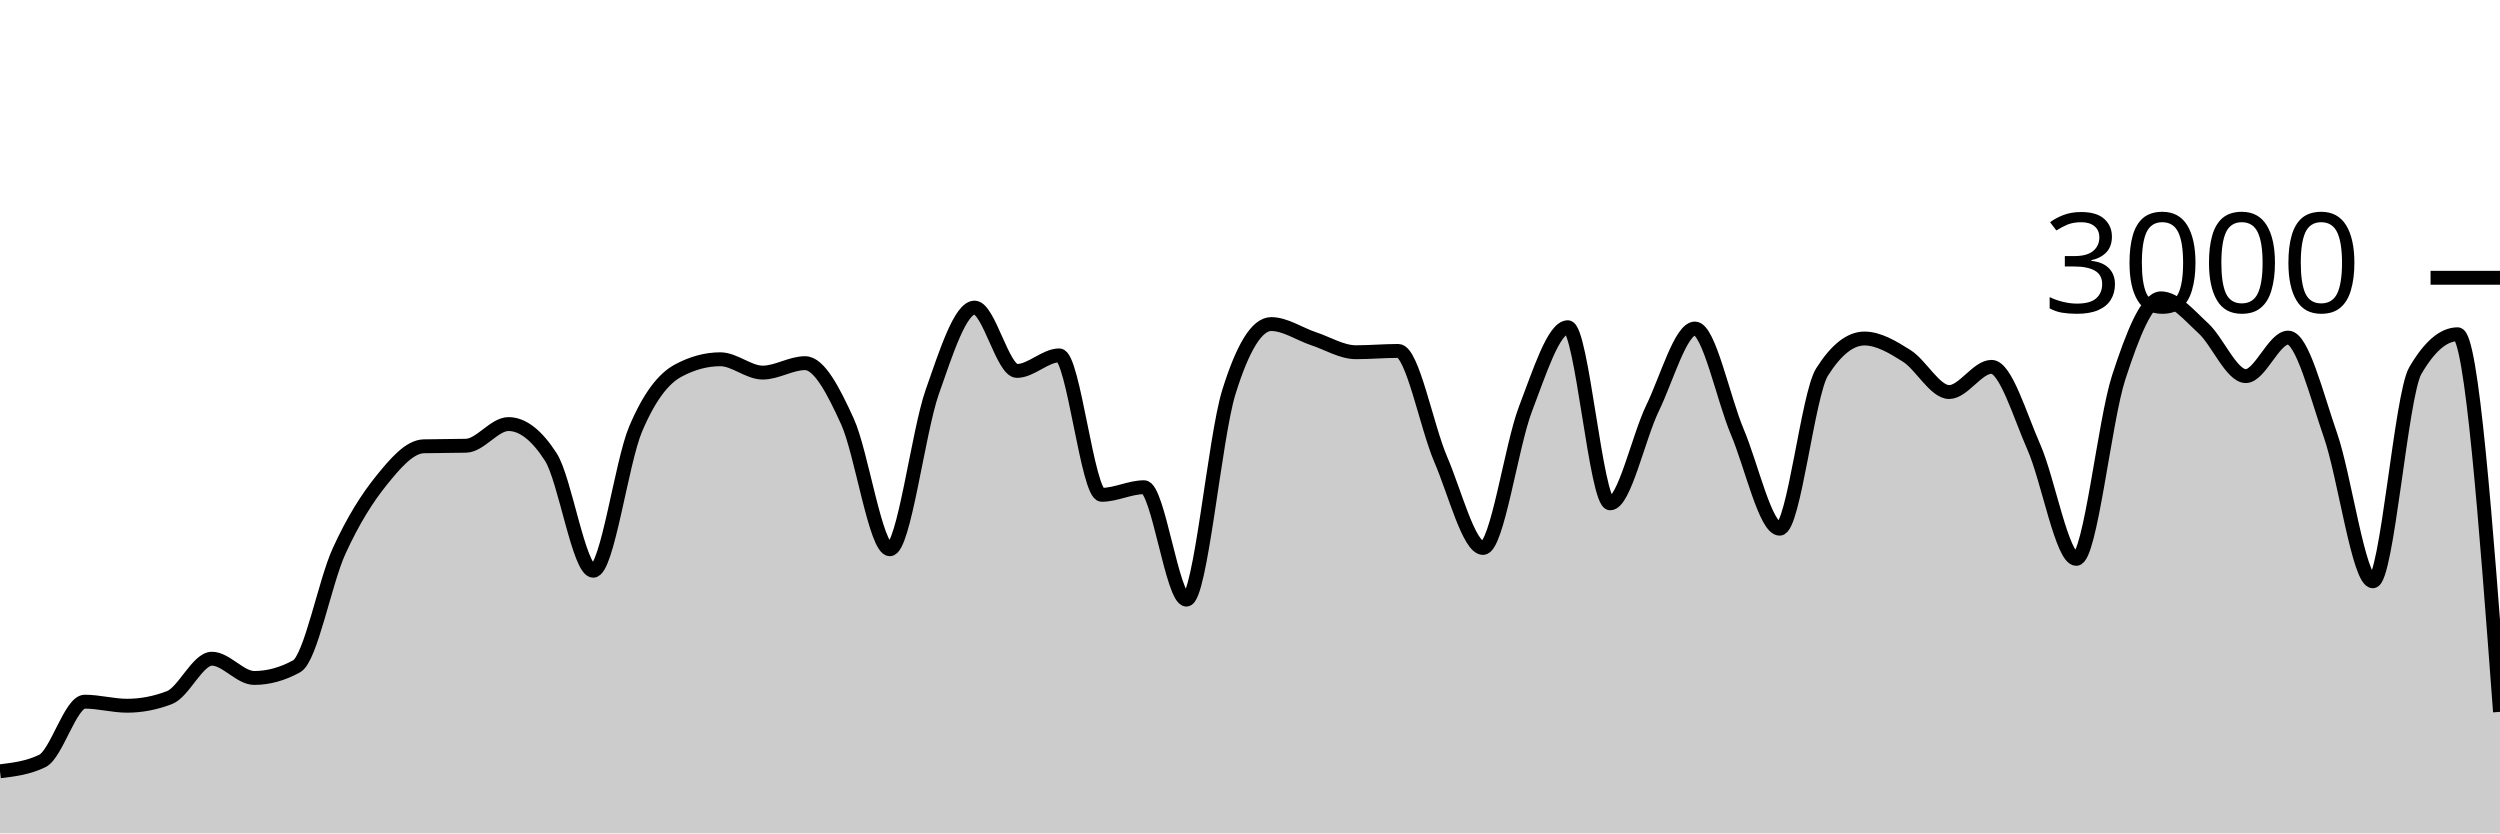
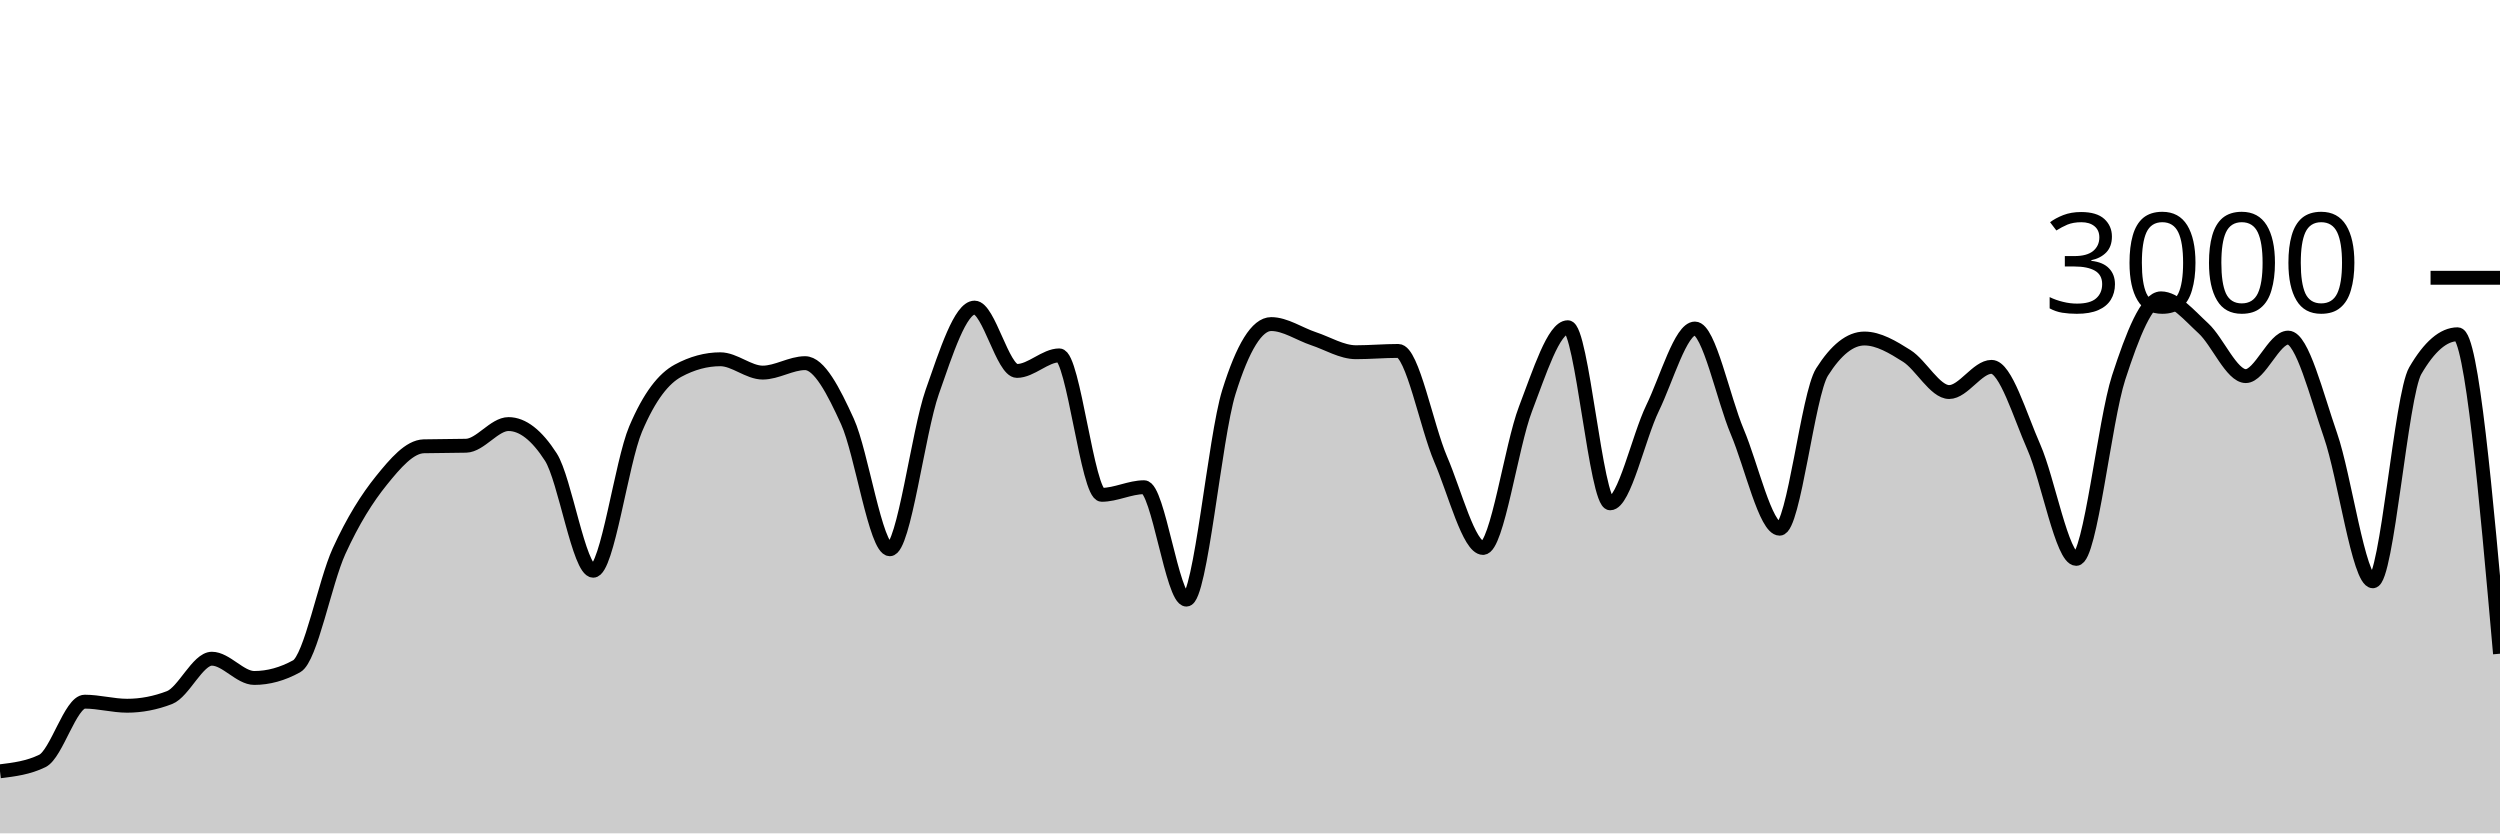
<svg xmlns="http://www.w3.org/2000/svg" viewBox="0 0 180 60">
  <g transform="translate(0,20)">
-     <path class="area" fill="rgba(0, 0, 0, 0.2)" d="M0,35.533C1.017,35.409,2.034,35.284,3.051,34.787C4.068,34.289,5.085,30.52,6.102,30.52C7.119,30.52,8.136,30.813,9.153,30.813C10.169,30.813,11.186,30.618,12.203,30.227C13.22,29.836,14.237,27.427,15.254,27.427C16.271,27.427,17.288,28.813,18.305,28.813C19.322,28.813,20.339,28.533,21.356,27.973C22.373,27.413,23.39,21.922,24.407,19.693C25.424,17.464,26.441,15.86,27.458,14.6C28.475,13.34,29.492,12.16,30.508,12.133C31.525,12.107,32.542,12.12,33.559,12.093C34.576,12.067,35.593,10.533,36.61,10.533C37.627,10.533,38.644,11.324,39.661,12.907C40.678,14.489,41.695,21.093,42.712,21.093C43.729,21.093,44.746,13.293,45.763,10.893C46.78,8.493,47.797,7.244,48.814,6.693C49.831,6.142,50.847,5.867,51.864,5.867C52.881,5.867,53.898,6.827,54.915,6.827C55.932,6.827,56.949,6.147,57.966,6.147C58.983,6.147,60,8.113,61.017,10.347C62.034,12.58,63.051,19.547,64.068,19.547C65.085,19.547,66.102,11.127,67.119,8.227C68.136,5.327,69.153,2.147,70.169,2.147C71.186,2.147,72.203,6.707,73.22,6.707C74.237,6.707,75.254,5.587,76.271,5.587C77.288,5.587,78.305,15.627,79.322,15.627C80.339,15.627,81.356,15.08,82.373,15.08C83.39,15.08,84.407,23.173,85.424,23.173C86.441,23.173,87.458,11.511,88.475,8.24C89.492,4.969,90.508,3.333,91.525,3.333C92.542,3.333,93.559,4.049,94.576,4.387C95.593,4.724,96.61,5.36,97.627,5.36C98.644,5.36,99.661,5.267,100.678,5.267C101.695,5.267,102.712,10.702,103.729,13.067C104.746,15.431,105.763,19.453,106.78,19.453C107.797,19.453,108.814,12.102,109.831,9.453C110.847,6.804,111.864,3.56,112.881,3.56C113.898,3.56,114.915,16.24,115.932,16.24C116.949,16.24,117.966,11.484,118.983,9.387C120,7.289,121.017,3.653,122.034,3.653C123.051,3.653,124.068,8.691,125.085,11.093C126.102,13.496,127.119,18.067,128.136,18.067C129.153,18.067,130.169,8.396,131.186,6.787C132.203,5.178,133.22,4.373,134.237,4.373C135.254,4.373,136.271,4.984,137.288,5.627C138.305,6.269,139.322,8.227,140.339,8.227C141.356,8.227,142.373,6.413,143.39,6.413C144.407,6.413,145.424,9.896,146.441,12.2C147.458,14.504,148.475,20.24,149.492,20.24C150.508,20.24,151.525,10.313,152.542,7.187C153.559,4.06,154.576,1.48,155.593,1.48C156.61,1.48,157.627,2.707,158.644,3.64C159.661,4.573,160.678,7.08,161.695,7.08C162.712,7.08,163.729,4.307,164.746,4.307C165.763,4.307,166.78,8.422,167.797,11.347C168.814,14.271,169.831,21.853,170.847,21.853C171.864,21.853,172.881,8.444,173.898,6.693C174.915,4.942,175.932,4.067,176.949,4.067C177.966,4.067,178.983,17.66,180,31.253L180,40C178.983,40,177.966,40,176.949,40C175.932,40,174.915,40,173.898,40C172.881,40,171.864,40,170.847,40C169.831,40,168.814,40,167.797,40C166.78,40,165.763,40,164.746,40C163.729,40,162.712,40,161.695,40C160.678,40,159.661,40,158.644,40C157.627,40,156.61,40,155.593,40C154.576,40,153.559,40,152.542,40C151.525,40,150.508,40,149.492,40C148.475,40,147.458,40,146.441,40C145.424,40,144.407,40,143.39,40C142.373,40,141.356,40,140.339,40C139.322,40,138.305,40,137.288,40C136.271,40,135.254,40,134.237,40C133.22,40,132.203,40,131.186,40C130.169,40,129.153,40,128.136,40C127.119,40,126.102,40,125.085,40C124.068,40,123.051,40,122.034,40C121.017,40,120,40,118.983,40C117.966,40,116.949,40,115.932,40C114.915,40,113.898,40,112.881,40C111.864,40,110.847,40,109.831,40C108.814,40,107.797,40,106.78,40C105.763,40,104.746,40,103.729,40C102.712,40,101.695,40,100.678,40C99.661,40,98.644,40,97.627,40C96.61,40,95.593,40,94.576,40C93.559,40,92.542,40,91.525,40C90.508,40,89.492,40,88.475,40C87.458,40,86.441,40,85.424,40C84.407,40,83.39,40,82.373,40C81.356,40,80.339,40,79.322,40C78.305,40,77.288,40,76.271,40C75.254,40,74.237,40,73.22,40C72.203,40,71.186,40,70.169,40C69.153,40,68.136,40,67.119,40C66.102,40,65.085,40,64.068,40C63.051,40,62.034,40,61.017,40C60,40,58.983,40,57.966,40C56.949,40,55.932,40,54.915,40C53.898,40,52.881,40,51.864,40C50.847,40,49.831,40,48.814,40C47.797,40,46.78,40,45.763,40C44.746,40,43.729,40,42.712,40C41.695,40,40.678,40,39.661,40C38.644,40,37.627,40,36.61,40C35.593,40,34.576,40,33.559,40C32.542,40,31.525,40,30.508,40C29.492,40,28.475,40,27.458,40C26.441,40,25.424,40,24.407,40C23.39,40,22.373,40,21.356,40C20.339,40,19.322,40,18.305,40C17.288,40,16.271,40,15.254,40C14.237,40,13.22,40,12.203,40C11.186,40,10.169,40,9.153,40C8.136,40,7.119,40,6.102,40C5.085,40,4.068,40,3.051,40C2.034,40,1.017,40,0,40Z" />
-     <path class="line" stroke="black" fill="none" d="M0,35.533C1.017,35.409,2.034,35.284,3.051,34.787C4.068,34.289,5.085,30.52,6.102,30.52C7.119,30.52,8.136,30.813,9.153,30.813C10.169,30.813,11.186,30.618,12.203,30.227C13.22,29.836,14.237,27.427,15.254,27.427C16.271,27.427,17.288,28.813,18.305,28.813C19.322,28.813,20.339,28.533,21.356,27.973C22.373,27.413,23.39,21.922,24.407,19.693C25.424,17.464,26.441,15.86,27.458,14.6C28.475,13.34,29.492,12.16,30.508,12.133C31.525,12.107,32.542,12.12,33.559,12.093C34.576,12.067,35.593,10.533,36.61,10.533C37.627,10.533,38.644,11.324,39.661,12.907C40.678,14.489,41.695,21.093,42.712,21.093C43.729,21.093,44.746,13.293,45.763,10.893C46.78,8.493,47.797,7.244,48.814,6.693C49.831,6.142,50.847,5.867,51.864,5.867C52.881,5.867,53.898,6.827,54.915,6.827C55.932,6.827,56.949,6.147,57.966,6.147C58.983,6.147,60,8.113,61.017,10.347C62.034,12.58,63.051,19.547,64.068,19.547C65.085,19.547,66.102,11.127,67.119,8.227C68.136,5.327,69.153,2.147,70.169,2.147C71.186,2.147,72.203,6.707,73.22,6.707C74.237,6.707,75.254,5.587,76.271,5.587C77.288,5.587,78.305,15.627,79.322,15.627C80.339,15.627,81.356,15.08,82.373,15.08C83.39,15.08,84.407,23.173,85.424,23.173C86.441,23.173,87.458,11.511,88.475,8.24C89.492,4.969,90.508,3.333,91.525,3.333C92.542,3.333,93.559,4.049,94.576,4.387C95.593,4.724,96.61,5.36,97.627,5.36C98.644,5.36,99.661,5.267,100.678,5.267C101.695,5.267,102.712,10.702,103.729,13.067C104.746,15.431,105.763,19.453,106.78,19.453C107.797,19.453,108.814,12.102,109.831,9.453C110.847,6.804,111.864,3.56,112.881,3.56C113.898,3.56,114.915,16.24,115.932,16.24C116.949,16.24,117.966,11.484,118.983,9.387C120,7.289,121.017,3.653,122.034,3.653C123.051,3.653,124.068,8.691,125.085,11.093C126.102,13.496,127.119,18.067,128.136,18.067C129.153,18.067,130.169,8.396,131.186,6.787C132.203,5.178,133.22,4.373,134.237,4.373C135.254,4.373,136.271,4.984,137.288,5.627C138.305,6.269,139.322,8.227,140.339,8.227C141.356,8.227,142.373,6.413,143.39,6.413C144.407,6.413,145.424,9.896,146.441,12.2C147.458,14.504,148.475,20.24,149.492,20.24C150.508,20.24,151.525,10.313,152.542,7.187C153.559,4.06,154.576,1.48,155.593,1.48C156.61,1.48,157.627,2.707,158.644,3.64C159.661,4.573,160.678,7.08,161.695,7.08C162.712,7.08,163.729,4.307,164.746,4.307C165.763,4.307,166.78,8.422,167.797,11.347C168.814,14.271,169.831,21.853,170.847,21.853C171.864,21.853,172.881,8.444,173.898,6.693C174.915,4.942,175.932,4.067,176.949,4.067C177.966,4.067,178.983,17.66,180,31.253" />
+     <path class="area" fill="rgba(0, 0, 0, 0.2)" d="M0,35.533C1.017,35.409,2.034,35.284,3.051,34.787C4.068,34.289,5.085,30.52,6.102,30.52C7.119,30.52,8.136,30.813,9.153,30.813C10.169,30.813,11.186,30.618,12.203,30.227C13.22,29.836,14.237,27.427,15.254,27.427C16.271,27.427,17.288,28.813,18.305,28.813C19.322,28.813,20.339,28.533,21.356,27.973C22.373,27.413,23.39,21.922,24.407,19.693C25.424,17.464,26.441,15.86,27.458,14.6C28.475,13.34,29.492,12.16,30.508,12.133C31.525,12.107,32.542,12.12,33.559,12.093C34.576,12.067,35.593,10.533,36.61,10.533C37.627,10.533,38.644,11.324,39.661,12.907C40.678,14.489,41.695,21.093,42.712,21.093C43.729,21.093,44.746,13.293,45.763,10.893C46.78,8.493,47.797,7.244,48.814,6.693C49.831,6.142,50.847,5.867,51.864,5.867C52.881,5.867,53.898,6.827,54.915,6.827C55.932,6.827,56.949,6.147,57.966,6.147C58.983,6.147,60,8.113,61.017,10.347C62.034,12.58,63.051,19.547,64.068,19.547C65.085,19.547,66.102,11.127,67.119,8.227C68.136,5.327,69.153,2.147,70.169,2.147C71.186,2.147,72.203,6.707,73.22,6.707C74.237,6.707,75.254,5.587,76.271,5.587C77.288,5.587,78.305,15.627,79.322,15.627C80.339,15.627,81.356,15.08,82.373,15.08C83.39,15.08,84.407,23.173,85.424,23.173C86.441,23.173,87.458,11.511,88.475,8.24C89.492,4.969,90.508,3.333,91.525,3.333C92.542,3.333,93.559,4.049,94.576,4.387C95.593,4.724,96.61,5.36,97.627,5.36C98.644,5.36,99.661,5.267,100.678,5.267C101.695,5.267,102.712,10.702,103.729,13.067C104.746,15.431,105.763,19.453,106.78,19.453C107.797,19.453,108.814,12.102,109.831,9.453C110.847,6.804,111.864,3.56,112.881,3.56C113.898,3.56,114.915,16.24,115.932,16.24C116.949,16.24,117.966,11.484,118.983,9.387C120,7.289,121.017,3.653,122.034,3.653C123.051,3.653,124.068,8.691,125.085,11.093C126.102,13.496,127.119,18.067,128.136,18.067C129.153,18.067,130.169,8.396,131.186,6.787C132.203,5.178,133.22,4.373,134.237,4.373C135.254,4.373,136.271,4.984,137.288,5.627C138.305,6.269,139.322,8.227,140.339,8.227C141.356,8.227,142.373,6.413,143.39,6.413C144.407,6.413,145.424,9.896,146.441,12.2C147.458,14.504,148.475,20.24,149.492,20.24C150.508,20.24,151.525,10.313,152.542,7.187C153.559,4.06,154.576,1.48,155.593,1.48C156.61,1.48,157.627,2.707,158.644,3.64C159.661,4.573,160.678,7.08,161.695,7.08C162.712,7.08,163.729,4.307,164.746,4.307C165.763,4.307,166.78,8.422,167.797,11.347C168.814,14.271,169.831,21.853,170.847,21.853C171.864,21.853,172.881,8.444,173.898,6.693C174.915,4.942,175.932,4.067,176.949,4.067C177.966,4.067,178.983,15.567,180,27.067L180,40C178.983,40,177.966,40,176.949,40C175.932,40,174.915,40,173.898,40C172.881,40,171.864,40,170.847,40C169.831,40,168.814,40,167.797,40C166.78,40,165.763,40,164.746,40C163.729,40,162.712,40,161.695,40C160.678,40,159.661,40,158.644,40C157.627,40,156.61,40,155.593,40C154.576,40,153.559,40,152.542,40C151.525,40,150.508,40,149.492,40C148.475,40,147.458,40,146.441,40C145.424,40,144.407,40,143.39,40C142.373,40,141.356,40,140.339,40C139.322,40,138.305,40,137.288,40C136.271,40,135.254,40,134.237,40C133.22,40,132.203,40,131.186,40C130.169,40,129.153,40,128.136,40C127.119,40,126.102,40,125.085,40C124.068,40,123.051,40,122.034,40C121.017,40,120,40,118.983,40C117.966,40,116.949,40,115.932,40C114.915,40,113.898,40,112.881,40C111.864,40,110.847,40,109.831,40C108.814,40,107.797,40,106.78,40C105.763,40,104.746,40,103.729,40C102.712,40,101.695,40,100.678,40C99.661,40,98.644,40,97.627,40C96.61,40,95.593,40,94.576,40C93.559,40,92.542,40,91.525,40C90.508,40,89.492,40,88.475,40C87.458,40,86.441,40,85.424,40C84.407,40,83.39,40,82.373,40C81.356,40,80.339,40,79.322,40C78.305,40,77.288,40,76.271,40C75.254,40,74.237,40,73.22,40C72.203,40,71.186,40,70.169,40C69.153,40,68.136,40,67.119,40C66.102,40,65.085,40,64.068,40C63.051,40,62.034,40,61.017,40C60,40,58.983,40,57.966,40C56.949,40,55.932,40,54.915,40C53.898,40,52.881,40,51.864,40C50.847,40,49.831,40,48.814,40C47.797,40,46.78,40,45.763,40C44.746,40,43.729,40,42.712,40C41.695,40,40.678,40,39.661,40C38.644,40,37.627,40,36.61,40C35.593,40,34.576,40,33.559,40C32.542,40,31.525,40,30.508,40C29.492,40,28.475,40,27.458,40C26.441,40,25.424,40,24.407,40C23.39,40,22.373,40,21.356,40C20.339,40,19.322,40,18.305,40C17.288,40,16.271,40,15.254,40C14.237,40,13.22,40,12.203,40C11.186,40,10.169,40,9.153,40C8.136,40,7.119,40,6.102,40C5.085,40,4.068,40,3.051,40C2.034,40,1.017,40,0,40Z" />
+     <path class="line" stroke="black" fill="none" d="M0,35.533C1.017,35.409,2.034,35.284,3.051,34.787C4.068,34.289,5.085,30.52,6.102,30.52C7.119,30.52,8.136,30.813,9.153,30.813C10.169,30.813,11.186,30.618,12.203,30.227C13.22,29.836,14.237,27.427,15.254,27.427C16.271,27.427,17.288,28.813,18.305,28.813C19.322,28.813,20.339,28.533,21.356,27.973C22.373,27.413,23.39,21.922,24.407,19.693C25.424,17.464,26.441,15.86,27.458,14.6C28.475,13.34,29.492,12.16,30.508,12.133C31.525,12.107,32.542,12.12,33.559,12.093C34.576,12.067,35.593,10.533,36.61,10.533C37.627,10.533,38.644,11.324,39.661,12.907C40.678,14.489,41.695,21.093,42.712,21.093C43.729,21.093,44.746,13.293,45.763,10.893C46.78,8.493,47.797,7.244,48.814,6.693C49.831,6.142,50.847,5.867,51.864,5.867C52.881,5.867,53.898,6.827,54.915,6.827C55.932,6.827,56.949,6.147,57.966,6.147C58.983,6.147,60,8.113,61.017,10.347C62.034,12.58,63.051,19.547,64.068,19.547C65.085,19.547,66.102,11.127,67.119,8.227C68.136,5.327,69.153,2.147,70.169,2.147C71.186,2.147,72.203,6.707,73.22,6.707C74.237,6.707,75.254,5.587,76.271,5.587C77.288,5.587,78.305,15.627,79.322,15.627C80.339,15.627,81.356,15.08,82.373,15.08C83.39,15.08,84.407,23.173,85.424,23.173C86.441,23.173,87.458,11.511,88.475,8.24C89.492,4.969,90.508,3.333,91.525,3.333C92.542,3.333,93.559,4.049,94.576,4.387C95.593,4.724,96.61,5.36,97.627,5.36C98.644,5.36,99.661,5.267,100.678,5.267C101.695,5.267,102.712,10.702,103.729,13.067C104.746,15.431,105.763,19.453,106.78,19.453C107.797,19.453,108.814,12.102,109.831,9.453C110.847,6.804,111.864,3.56,112.881,3.56C113.898,3.56,114.915,16.24,115.932,16.24C116.949,16.24,117.966,11.484,118.983,9.387C120,7.289,121.017,3.653,122.034,3.653C123.051,3.653,124.068,8.691,125.085,11.093C126.102,13.496,127.119,18.067,128.136,18.067C129.153,18.067,130.169,8.396,131.186,6.787C132.203,5.178,133.22,4.373,134.237,4.373C135.254,4.373,136.271,4.984,137.288,5.627C138.305,6.269,139.322,8.227,140.339,8.227C141.356,8.227,142.373,6.413,143.39,6.413C144.407,6.413,145.424,9.896,146.441,12.2C147.458,14.504,148.475,20.24,149.492,20.24C150.508,20.24,151.525,10.313,152.542,7.187C153.559,4.06,154.576,1.48,155.593,1.48C156.61,1.48,157.627,2.707,158.644,3.64C159.661,4.573,160.678,7.08,161.695,7.08C162.712,7.08,163.729,4.307,164.746,4.307C165.763,4.307,166.78,8.422,167.797,11.347C168.814,14.271,169.831,21.853,170.847,21.853C171.864,21.853,172.881,8.444,173.898,6.693C174.915,4.942,175.932,4.067,176.949,4.067C177.966,4.067,178.983,15.567,180,27.067" />
    <path class="axis-ceiling" stroke-width="1" stroke="black" fill="none" d="M175,0L180,0" />
    <text class="axis-ceiling-label" font-family="sans-serif" text-anchor="end" font-size="10px" x="170" y="2.5">3000</text>
  </g>
</svg>
